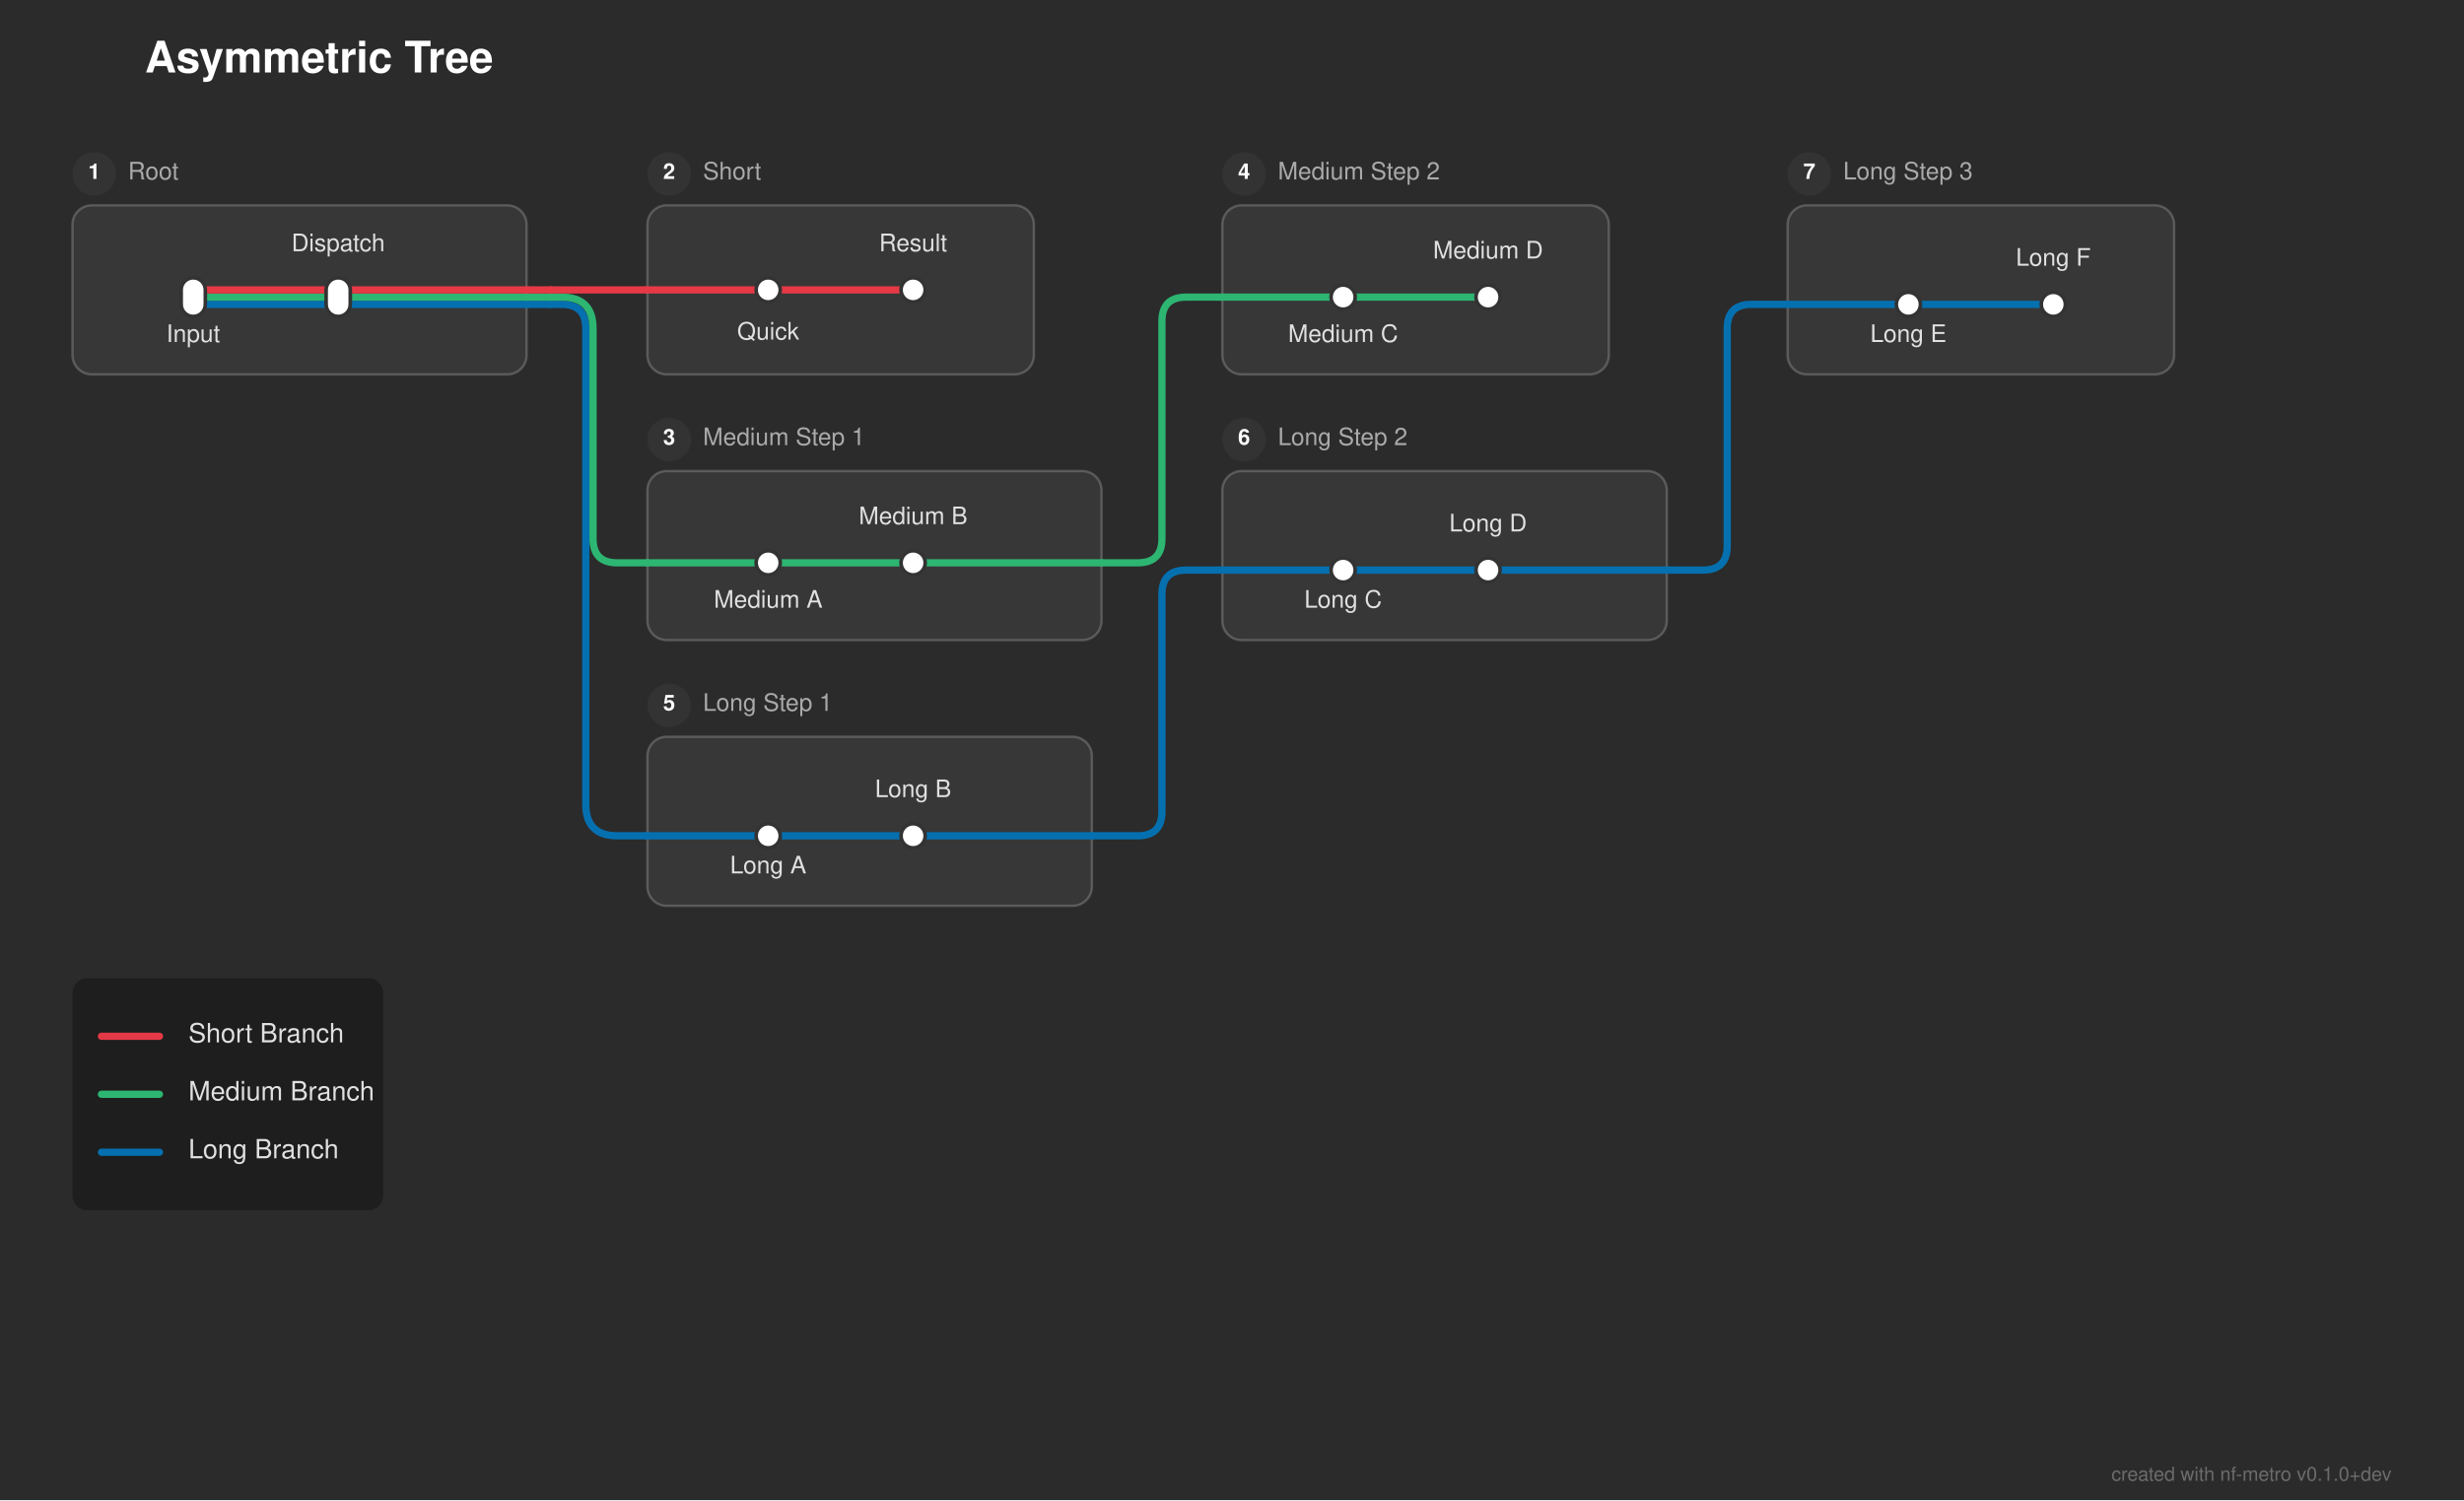
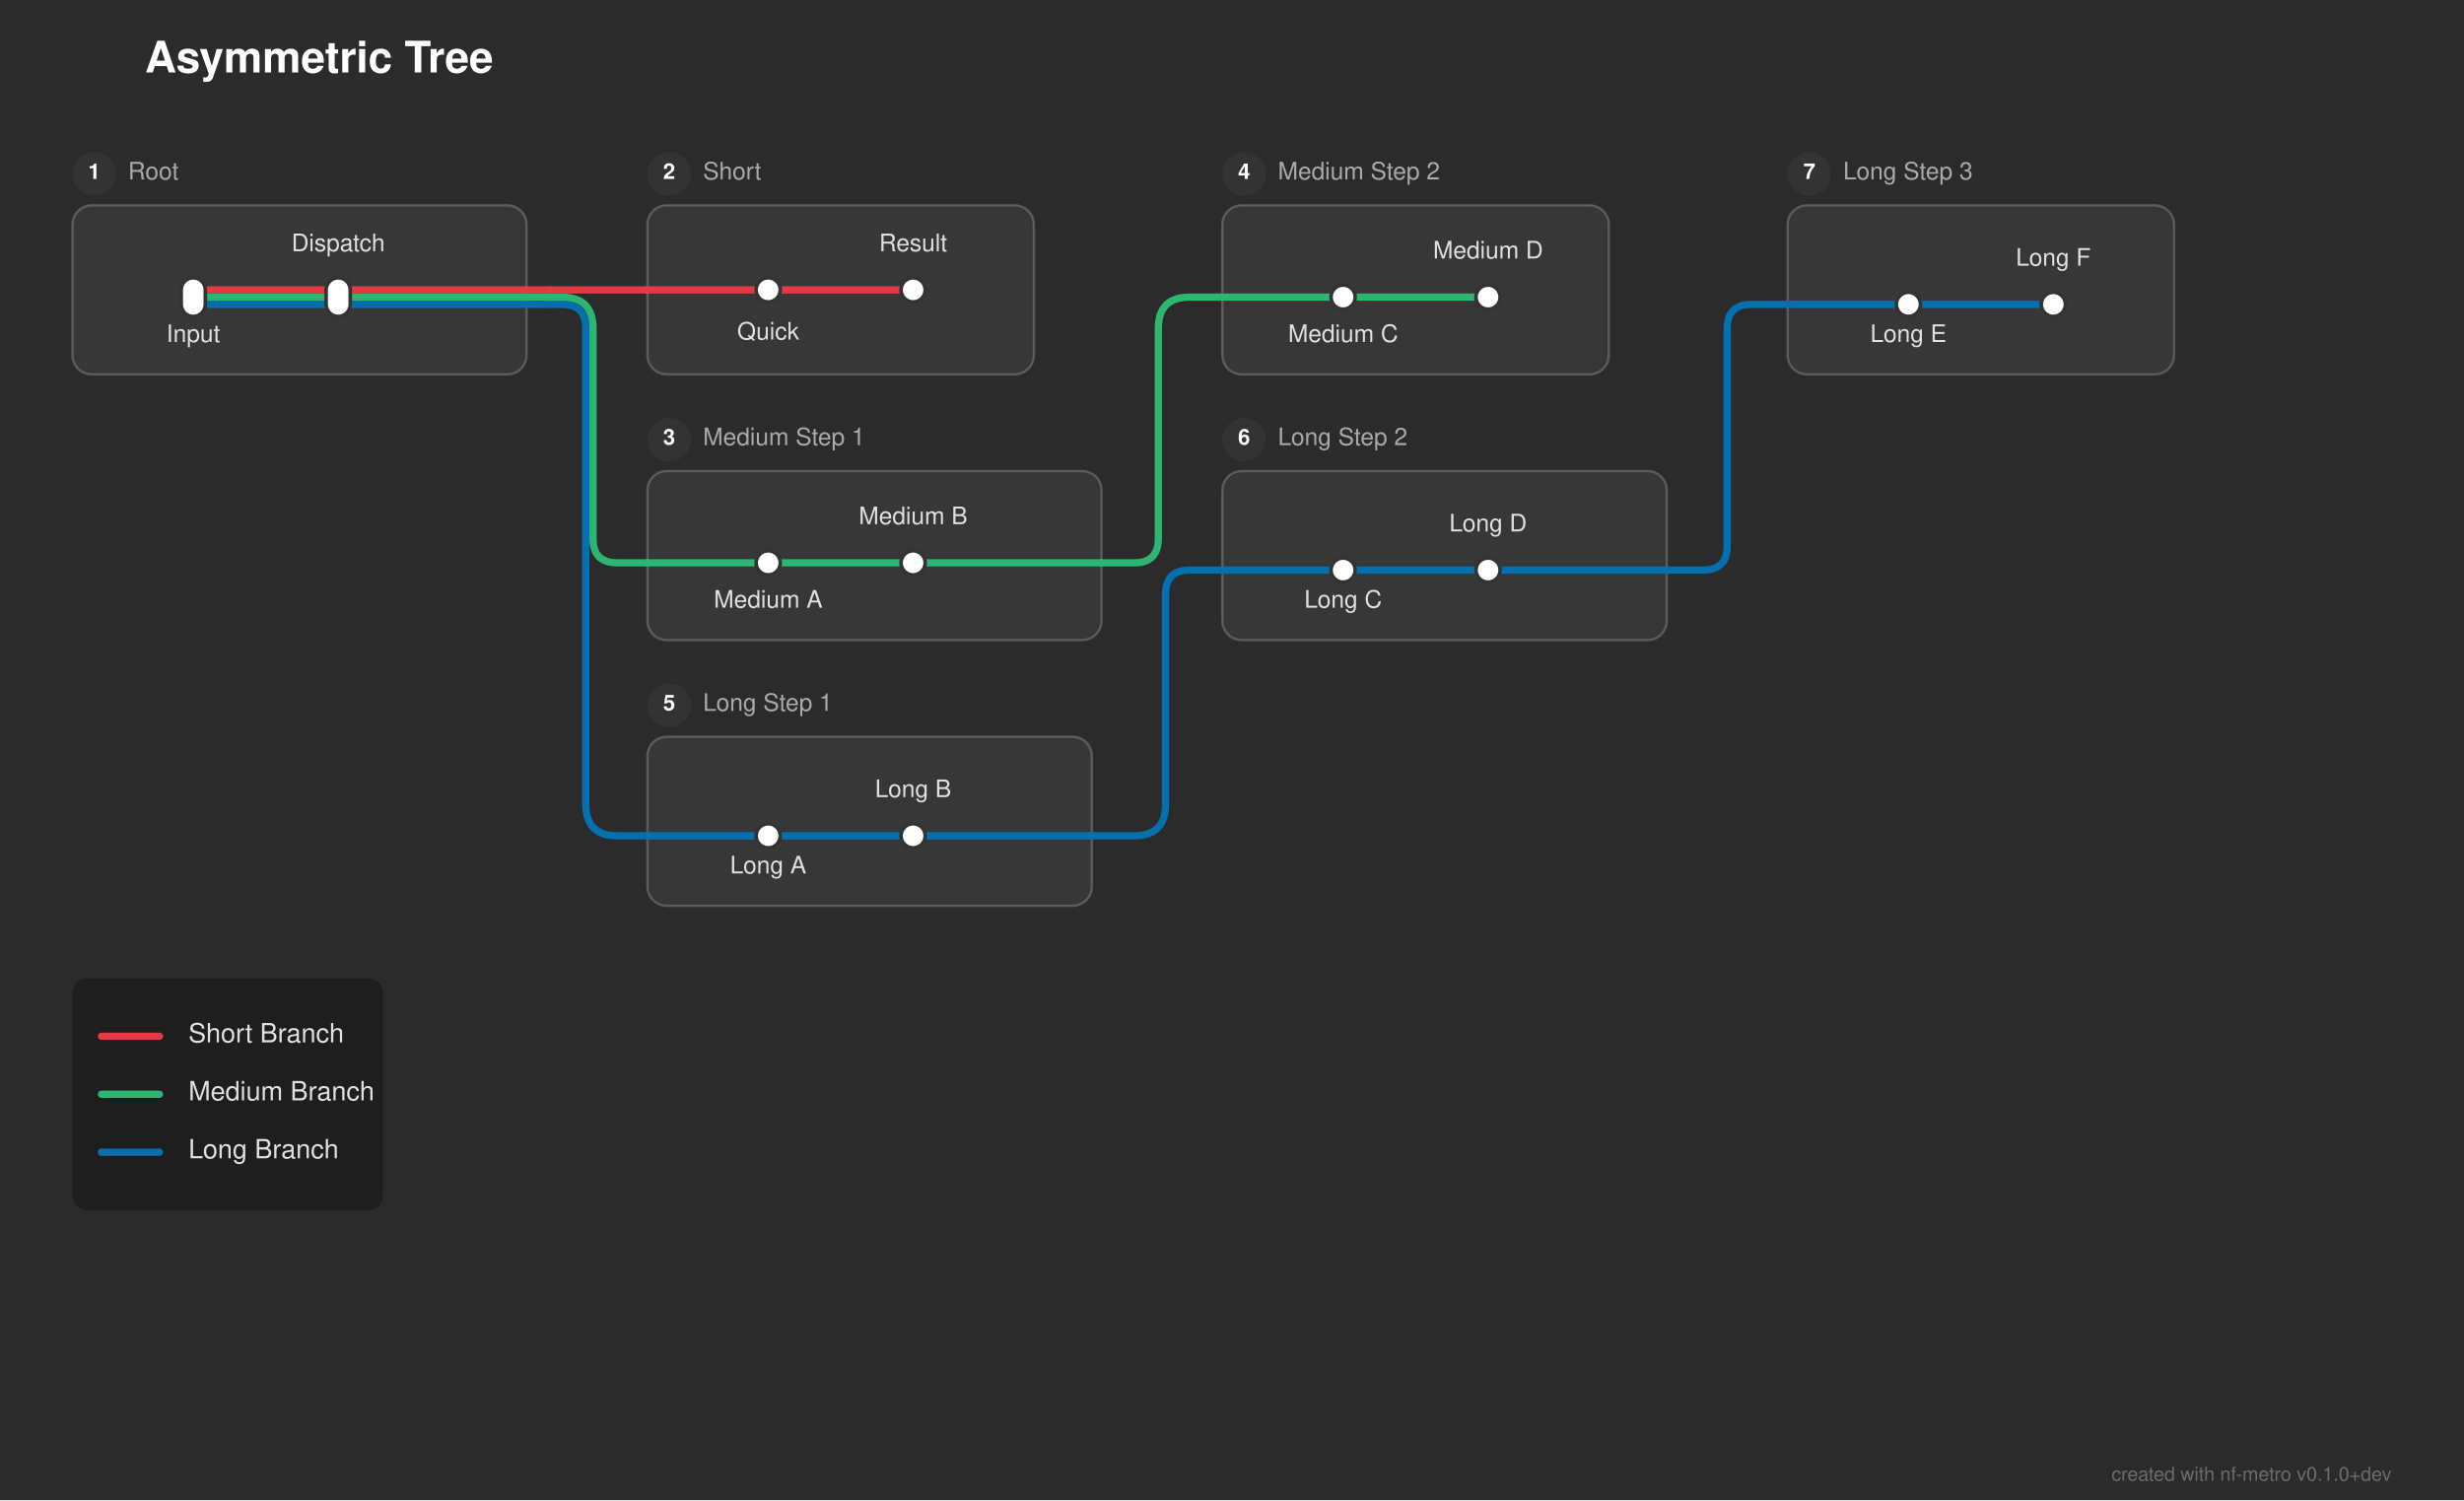
<svg xmlns="http://www.w3.org/2000/svg" width="1020" height="621" viewBox="0 0 1020 621">
  <defs>
</defs>
  <rect x="0" y="0" width="1020" height="621" fill="#2b2b2b" />
  <text x="60.0" y="30" font-size="18.0" fill="#ffffff" font-family="'Helvetica Neue', Helvetica, Arial, sans-serif" font-weight="bold">Asymmetric Tree</text>
  <rect x="30.0" y="85.0" width="188.0" height="70.0" rx="8" ry="8" fill="rgba(255, 255, 255, 0.06)" stroke="rgba(255, 255, 255, 0.2)" stroke-width="1.0" />
  <circle cx="39.0" cy="72.0" r="9" fill="#333333" />
  <text x="39.0" y="72.0" font-size="9" fill="#ffffff" font-family="'Helvetica Neue', Helvetica, Arial, sans-serif" font-weight="bold" text-anchor="middle" dominant-baseline="central">1</text>
  <text x="53.0" y="72.0" font-size="10.0" fill="#aaaaaa" font-family="'Helvetica Neue', Helvetica, Arial, sans-serif" dominant-baseline="central">Root</text>
  <rect x="268.0" y="85.0" width="160.0" height="70.0" rx="8" ry="8" fill="rgba(255, 255, 255, 0.06)" stroke="rgba(255, 255, 255, 0.2)" stroke-width="1.0" />
  <circle cx="277.0" cy="72.0" r="9" fill="#333333" />
  <text x="277.0" y="72.0" font-size="9" fill="#ffffff" font-family="'Helvetica Neue', Helvetica, Arial, sans-serif" font-weight="bold" text-anchor="middle" dominant-baseline="central">2</text>
  <text x="291.0" y="72.0" font-size="10.0" fill="#aaaaaa" font-family="'Helvetica Neue', Helvetica, Arial, sans-serif" dominant-baseline="central">Short</text>
  <rect x="268.0" y="195.0" width="188.0" height="70.0" rx="8" ry="8" fill="rgba(255, 255, 255, 0.06)" stroke="rgba(255, 255, 255, 0.2)" stroke-width="1.0" />
  <circle cx="277.0" cy="182.0" r="9" fill="#333333" />
  <text x="277.0" y="182.0" font-size="9" fill="#ffffff" font-family="'Helvetica Neue', Helvetica, Arial, sans-serif" font-weight="bold" text-anchor="middle" dominant-baseline="central">3</text>
  <text x="291.0" y="182.0" font-size="10.0" fill="#aaaaaa" font-family="'Helvetica Neue', Helvetica, Arial, sans-serif" dominant-baseline="central">Medium Step 1</text>
  <rect x="506.0" y="85.0" width="160.0" height="70.0" rx="8" ry="8" fill="rgba(255, 255, 255, 0.06)" stroke="rgba(255, 255, 255, 0.2)" stroke-width="1.0" />
  <circle cx="515.0" cy="72.0" r="9" fill="#333333" />
  <text x="515.0" y="72.0" font-size="9" fill="#ffffff" font-family="'Helvetica Neue', Helvetica, Arial, sans-serif" font-weight="bold" text-anchor="middle" dominant-baseline="central">4</text>
  <text x="529.0" y="72.0" font-size="10.0" fill="#aaaaaa" font-family="'Helvetica Neue', Helvetica, Arial, sans-serif" dominant-baseline="central">Medium Step 2</text>
  <rect x="268.0" y="305.0" width="184.0" height="70.0" rx="8" ry="8" fill="rgba(255, 255, 255, 0.06)" stroke="rgba(255, 255, 255, 0.2)" stroke-width="1.0" />
  <circle cx="277.0" cy="292.0" r="9" fill="#333333" />
  <text x="277.0" y="292.0" font-size="9" fill="#ffffff" font-family="'Helvetica Neue', Helvetica, Arial, sans-serif" font-weight="bold" text-anchor="middle" dominant-baseline="central">5</text>
  <text x="291.0" y="292.0" font-size="10.0" fill="#aaaaaa" font-family="'Helvetica Neue', Helvetica, Arial, sans-serif" dominant-baseline="central">Long Step 1</text>
  <rect x="506.0" y="195.0" width="184.0" height="70.0" rx="8" ry="8" fill="rgba(255, 255, 255, 0.06)" stroke="rgba(255, 255, 255, 0.2)" stroke-width="1.0" />
  <circle cx="515.0" cy="182.0" r="9" fill="#333333" />
  <text x="515.0" y="182.0" font-size="9" fill="#ffffff" font-family="'Helvetica Neue', Helvetica, Arial, sans-serif" font-weight="bold" text-anchor="middle" dominant-baseline="central">6</text>
  <text x="529.0" y="182.0" font-size="10.0" fill="#aaaaaa" font-family="'Helvetica Neue', Helvetica, Arial, sans-serif" dominant-baseline="central">Long Step 2</text>
  <rect x="740.0" y="85.0" width="160.0" height="70.0" rx="8" ry="8" fill="rgba(255, 255, 255, 0.06)" stroke="rgba(255, 255, 255, 0.2)" stroke-width="1.0" />
  <circle cx="749.0" cy="72.0" r="9" fill="#333333" />
  <text x="749.0" y="72.0" font-size="9" fill="#ffffff" font-family="'Helvetica Neue', Helvetica, Arial, sans-serif" font-weight="bold" text-anchor="middle" dominant-baseline="central">7</text>
  <text x="763.0" y="72.0" font-size="10.0" fill="#aaaaaa" font-family="'Helvetica Neue', Helvetica, Arial, sans-serif" dominant-baseline="central">Long Step 3</text>
  <path d="M318.0,346.0 L378.0,346.0" stroke="#0570b0" stroke-width="3.0" stroke-linecap="round" />
  <path d="M268.0,346.0 L318.0,346.0" stroke="#0570b0" stroke-width="3.0" stroke-linecap="round" />
  <path d="M378.0,346.0 L452.0,346.0" stroke="#0570b0" stroke-width="3.0" stroke-linecap="round" />
-   <path d="M452.0,346.0 L471.0,346.0 Q481.0,346.0,481.0,336.0 L481.0,246.0 Q481.0,236.0,491.0,236.0 L506.0,236.0" stroke="#0570b0" stroke-width="3.0" fill="none" stroke-linecap="round" stroke-linejoin="round" />
+   <path d="M452.0,346.0 L469.5,346.0 Q482.5,346.0,482.5,333.0 L482.5,246.0 Q482.5,236.0,492.5,236.0 L506.0,236.0" stroke="#0570b0" stroke-width="3.0" fill="none" stroke-linecap="round" stroke-linejoin="round" />
  <path d="M556.0,236.0 L616.0,236.0" stroke="#0570b0" stroke-width="3.0" stroke-linecap="round" />
  <path d="M506.0,236.0 L556.0,236.0" stroke="#0570b0" stroke-width="3.0" stroke-linecap="round" />
  <path d="M616.0,236.0 L690.0,236.0" stroke="#0570b0" stroke-width="3.0" stroke-linecap="round" />
  <path d="M690.0,236.0 L705.0,236.0 Q715.0,236.0,715.0,226.0 L715.0,136.0 Q715.0,126.0,725.0,126.0 L740.0,126.0" stroke="#0570b0" stroke-width="3.0" fill="none" stroke-linecap="round" stroke-linejoin="round" />
  <path d="M318.0,233.0 L378.0,233.0" stroke="#2db572" stroke-width="3.0" stroke-linecap="round" />
  <path d="M268.0,233.0 L318.0,233.0" stroke="#2db572" stroke-width="3.0" stroke-linecap="round" />
  <path d="M378.0,233.0 L456.0,233.0" stroke="#2db572" stroke-width="3.0" stroke-linecap="round" />
-   <path d="M456.0,233.0 L471.0,233.0 Q481.0,233.0,481.0,223.0 L481.0,133.0 Q481.0,123.0,491.0,123.0 L506.0,123.0" stroke="#2db572" stroke-width="3.0" fill="none" stroke-linecap="round" stroke-linejoin="round" />
+   <path d="M456.0,233.0 L469.5,233.0 Q479.5,233.0,479.5,223.0 L479.5,136.0 Q479.5,123.0,492.5,123.0 L506.0,123.0" stroke="#2db572" stroke-width="3.0" fill="none" stroke-linecap="round" stroke-linejoin="round" />
  <path d="M80.0,126.0 L140.0,126.0" stroke="#0570b0" stroke-width="3.0" stroke-linecap="round" />
  <path d="M790.0,126.0 L850.0,126.0" stroke="#0570b0" stroke-width="3.0" stroke-linecap="round" />
  <path d="M140.0,126.0 L218.0,126.0" stroke="#0570b0" stroke-width="3.0" stroke-linecap="round" />
  <path d="M740.0,126.0 L790.0,126.0" stroke="#0570b0" stroke-width="3.0" stroke-linecap="round" />
  <path d="M218.0,126.0 L228.0,126.0" stroke="#0570b0" stroke-width="3.0" stroke-linecap="round" />
  <path d="M228.0,126.0 L232.5,126.0 Q242.5,126.0,242.5,136.0 L242.5,333.0 Q242.5,346.0,255.5,346.0 L268.0,346.0" stroke="#0570b0" stroke-width="3.0" fill="none" stroke-linecap="round" stroke-linejoin="round" />
  <path d="M80.0,123.0 L140.0,123.0" stroke="#2db572" stroke-width="3.0" stroke-linecap="round" />
  <path d="M556.0,123.0 L616.0,123.0" stroke="#2db572" stroke-width="3.0" stroke-linecap="round" />
  <path d="M140.0,123.0 L218.0,123.0" stroke="#2db572" stroke-width="3.0" stroke-linecap="round" />
  <path d="M506.0,123.0 L556.0,123.0" stroke="#2db572" stroke-width="3.0" stroke-linecap="round" />
  <path d="M218.0,123.0 L228.0,123.0" stroke="#2db572" stroke-width="3.0" stroke-linecap="round" />
  <path d="M228.0,123.0 L232.5,123.0 Q245.5,123.0,245.5,136.0 L245.5,223.0 Q245.5,233.0,255.5,233.0 L268.0,233.0" stroke="#2db572" stroke-width="3.0" fill="none" stroke-linecap="round" stroke-linejoin="round" />
  <path d="M80.0,120.0 L140.0,120.0" stroke="#e63946" stroke-width="3.0" stroke-linecap="round" />
  <path d="M318.0,120.0 L378.0,120.0" stroke="#e63946" stroke-width="3.0" stroke-linecap="round" />
  <path d="M140.0,120.0 L218.0,120.0" stroke="#e63946" stroke-width="3.0" stroke-linecap="round" />
  <path d="M268.0,120.0 L318.0,120.0" stroke="#e63946" stroke-width="3.0" stroke-linecap="round" />
  <path d="M218.0,120.0 L228.0,120.0" stroke="#e63946" stroke-width="3.0" stroke-linecap="round" />
  <path d="M228.0,120.0 L268.0,120.0" stroke="#e63946" stroke-width="3.0" stroke-linecap="round" />
  <rect x="75.0" y="115.0" width="10.0" height="16.0" rx="5.0" ry="5.0" fill="#ffffff" stroke="#333333" stroke-width="1.5" />
  <rect x="135.0" y="115.0" width="10.0" height="16.0" rx="5.0" ry="5.0" fill="#ffffff" stroke="#333333" stroke-width="1.5" />
  <rect x="313.0" y="115.0" width="10.0" height="10.0" rx="5.0" ry="5.0" fill="#ffffff" stroke="#333333" stroke-width="1.5" />
  <rect x="373.0" y="115.0" width="10.0" height="10.0" rx="5.0" ry="5.0" fill="#ffffff" stroke="#333333" stroke-width="1.5" />
  <rect x="313.0" y="228.0" width="10.0" height="10.0" rx="5.0" ry="5.0" fill="#ffffff" stroke="#333333" stroke-width="1.5" />
  <rect x="373.0" y="228.0" width="10.0" height="10.0" rx="5.0" ry="5.0" fill="#ffffff" stroke="#333333" stroke-width="1.5" />
  <rect x="551.0" y="118.0" width="10.0" height="10.0" rx="5.0" ry="5.0" fill="#ffffff" stroke="#333333" stroke-width="1.5" />
  <rect x="611.0" y="118.0" width="10.0" height="10.0" rx="5.0" ry="5.0" fill="#ffffff" stroke="#333333" stroke-width="1.5" />
  <rect x="313.0" y="341.0" width="10.0" height="10.0" rx="5.0" ry="5.0" fill="#ffffff" stroke="#333333" stroke-width="1.5" />
  <rect x="373.0" y="341.0" width="10.0" height="10.0" rx="5.0" ry="5.0" fill="#ffffff" stroke="#333333" stroke-width="1.5" />
  <rect x="551.0" y="231.0" width="10.0" height="10.0" rx="5.0" ry="5.0" fill="#ffffff" stroke="#333333" stroke-width="1.5" />
  <rect x="611.0" y="231.0" width="10.0" height="10.0" rx="5.0" ry="5.0" fill="#ffffff" stroke="#333333" stroke-width="1.5" />
  <rect x="785.0" y="121.0" width="10.0" height="10.0" rx="5.0" ry="5.0" fill="#ffffff" stroke="#333333" stroke-width="1.5" />
  <rect x="845.0" y="121.0" width="10.0" height="10.0" rx="5.0" ry="5.0" fill="#ffffff" stroke="#333333" stroke-width="1.5" />
  <text x="80.0" y="137.0" font-size="10.0" fill="#e0e0e0" font-family="'Helvetica Neue', Helvetica, Arial, sans-serif" text-anchor="middle" dominant-baseline="hanging">Input</text>
  <text x="318.0" y="136.0" font-size="10.0" fill="#e0e0e0" font-family="'Helvetica Neue', Helvetica, Arial, sans-serif" text-anchor="middle" dominant-baseline="hanging">Quick</text>
  <text x="318.0" y="247.0" font-size="10.0" fill="#e0e0e0" font-family="'Helvetica Neue', Helvetica, Arial, sans-serif" text-anchor="middle" dominant-baseline="hanging">Medium A</text>
  <text x="556.0" y="137.0" font-size="10.0" fill="#e0e0e0" font-family="'Helvetica Neue', Helvetica, Arial, sans-serif" text-anchor="middle" dominant-baseline="hanging">Medium C</text>
  <text x="318.0" y="357.0" font-size="10.0" fill="#e0e0e0" font-family="'Helvetica Neue', Helvetica, Arial, sans-serif" text-anchor="middle" dominant-baseline="hanging">Long A</text>
  <text x="556.0" y="247.0" font-size="10.0" fill="#e0e0e0" font-family="'Helvetica Neue', Helvetica, Arial, sans-serif" text-anchor="middle" dominant-baseline="hanging">Long C</text>
  <text x="790.0" y="137.0" font-size="10.0" fill="#e0e0e0" font-family="'Helvetica Neue', Helvetica, Arial, sans-serif" text-anchor="middle" dominant-baseline="hanging">Long E</text>
  <text x="140.0" y="104.0" font-size="10.0" fill="#e0e0e0" font-family="'Helvetica Neue', Helvetica, Arial, sans-serif" text-anchor="middle" dominant-baseline="auto">Dispatch</text>
  <text x="378.0" y="104.0" font-size="10.0" fill="#e0e0e0" font-family="'Helvetica Neue', Helvetica, Arial, sans-serif" text-anchor="middle" dominant-baseline="auto">Result</text>
  <text x="378.0" y="217.0" font-size="10.0" fill="#e0e0e0" font-family="'Helvetica Neue', Helvetica, Arial, sans-serif" text-anchor="middle" dominant-baseline="auto">Medium B</text>
  <text x="616.0" y="107.0" font-size="10.0" fill="#e0e0e0" font-family="'Helvetica Neue', Helvetica, Arial, sans-serif" text-anchor="middle" dominant-baseline="auto">Medium D</text>
  <text x="378.0" y="330.0" font-size="10.0" fill="#e0e0e0" font-family="'Helvetica Neue', Helvetica, Arial, sans-serif" text-anchor="middle" dominant-baseline="auto">Long B</text>
  <text x="616.0" y="220.0" font-size="10.0" fill="#e0e0e0" font-family="'Helvetica Neue', Helvetica, Arial, sans-serif" text-anchor="middle" dominant-baseline="auto">Long D</text>
  <text x="850.0" y="110.0" font-size="10.0" fill="#e0e0e0" font-family="'Helvetica Neue', Helvetica, Arial, sans-serif" text-anchor="middle" dominant-baseline="auto">Long F</text>
  <rect x="30.0" y="405.0" width="128.64" height="96.0" rx="6" ry="6" fill="rgba(0, 0, 0, 0.3)" />
  <path d="M42.0,429.0 L66.0,429.0" stroke="#e63946" stroke-width="3.0" stroke-linecap="round" />
  <text x="78.0" y="429.0" font-size="11.0" fill="#e0e0e0" font-family="'Helvetica Neue', Helvetica, Arial, sans-serif" dominant-baseline="central">Short Branch</text>
  <path d="M42.0,453.0 L66.0,453.0" stroke="#2db572" stroke-width="3.0" stroke-linecap="round" />
  <text x="78.0" y="453.0" font-size="11.0" fill="#e0e0e0" font-family="'Helvetica Neue', Helvetica, Arial, sans-serif" dominant-baseline="central">Medium Branch</text>
  <path d="M42.0,477.0 L66.0,477.0" stroke="#0570b0" stroke-width="3.0" stroke-linecap="round" />
  <text x="78.0" y="477.0" font-size="11.0" fill="#e0e0e0" font-family="'Helvetica Neue', Helvetica, Arial, sans-serif" dominant-baseline="central">Long Branch</text>
  <text x="990.0" y="613" font-size="8" fill="rgba(150, 150, 150, 0.6)" font-family="'Helvetica Neue', Helvetica, Arial, sans-serif" text-anchor="end">created with nf-metro v0.1.0+dev</text>
</svg>
